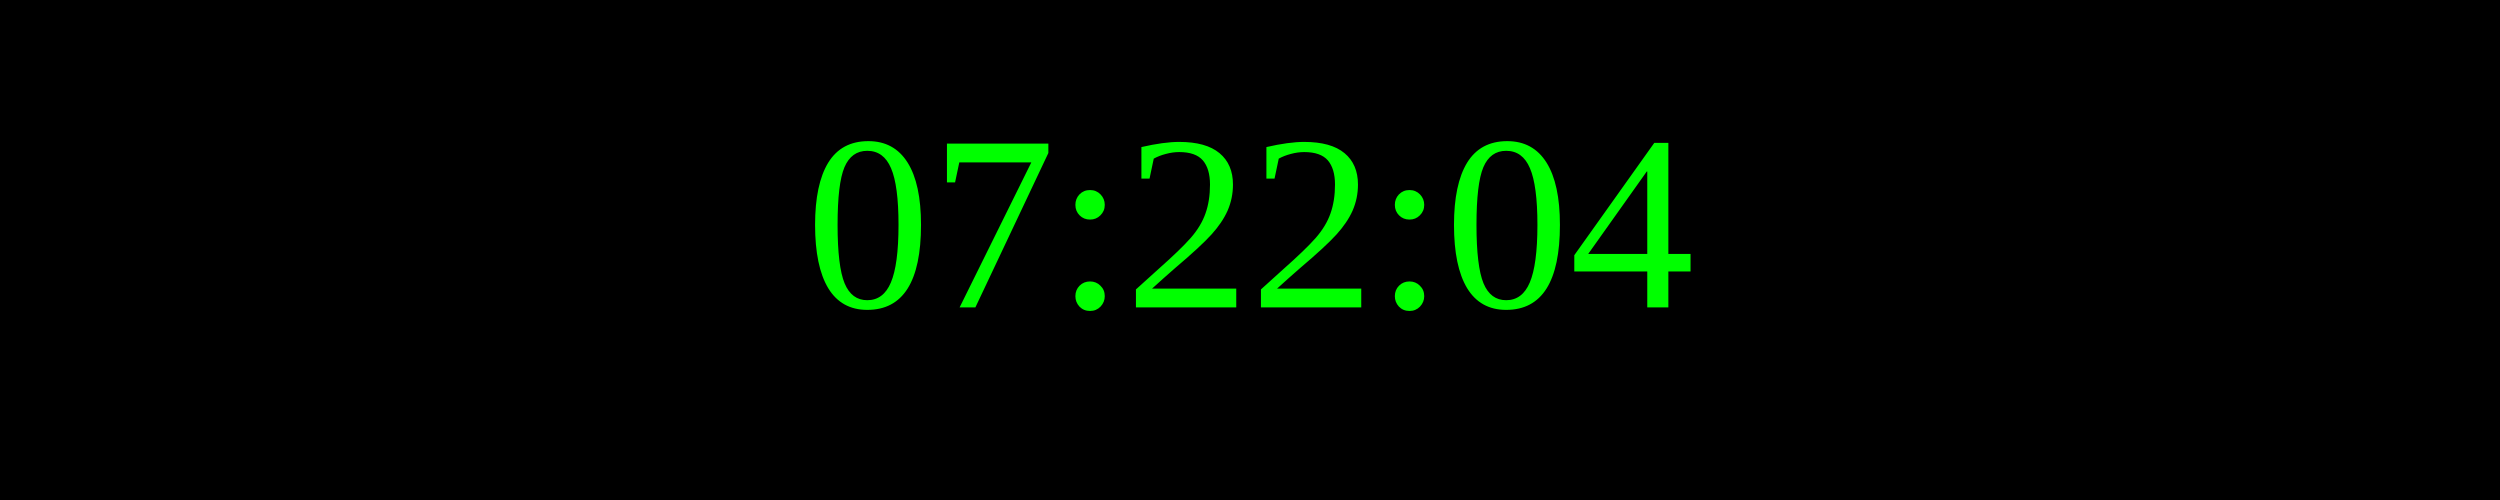
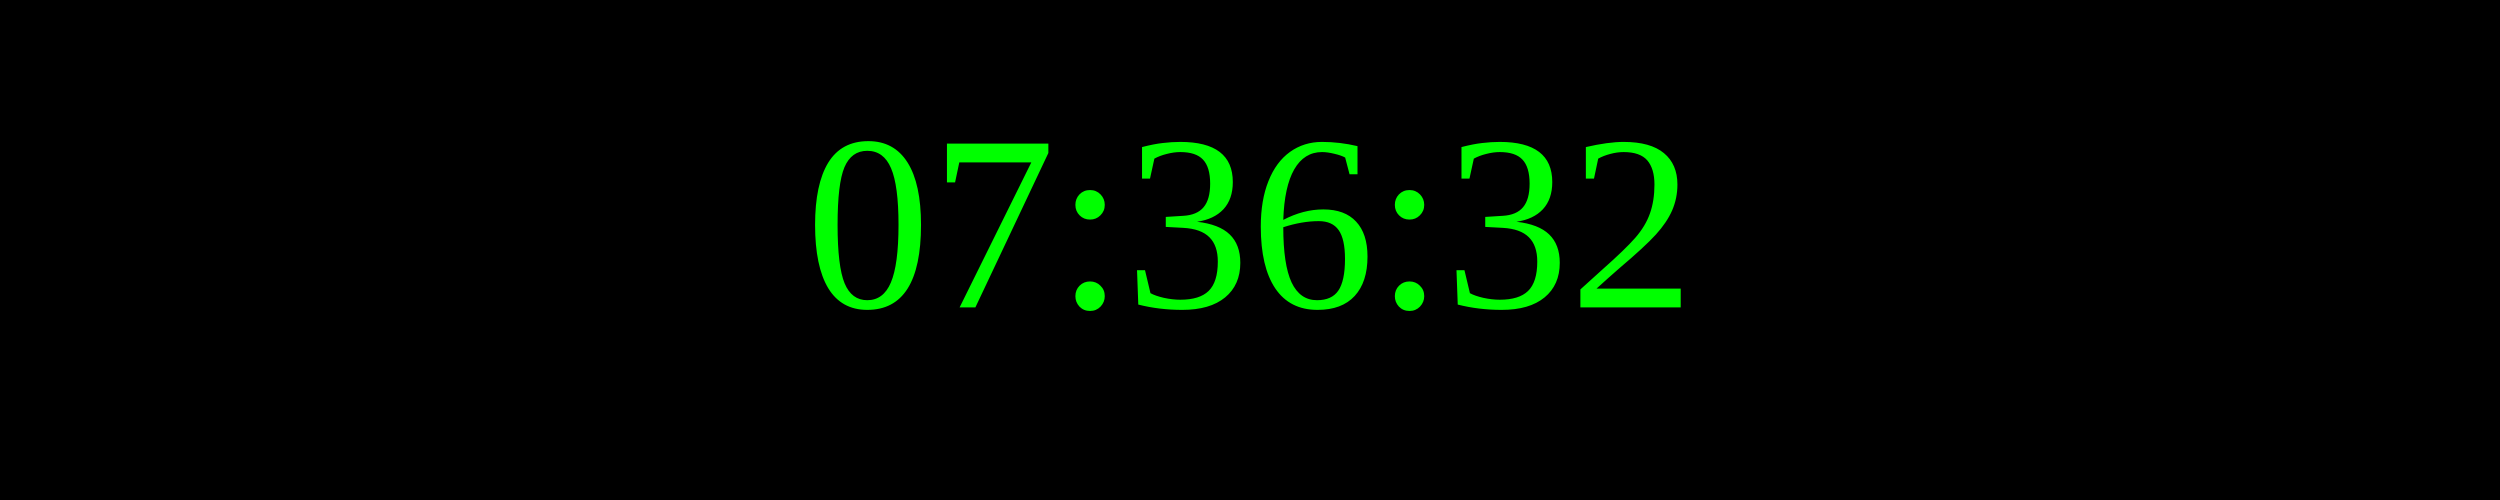
<svg xmlns="http://www.w3.org/2000/svg" width="250" height="50">
  <rect width="100%" height="100%" fill="black" />
  <text x="50%" y="50%" font-size="25" fill="lime" text-anchor="middle" dominant-baseline="middle">
- 07:22:04
+ 07:36:32
</text>
</svg>
